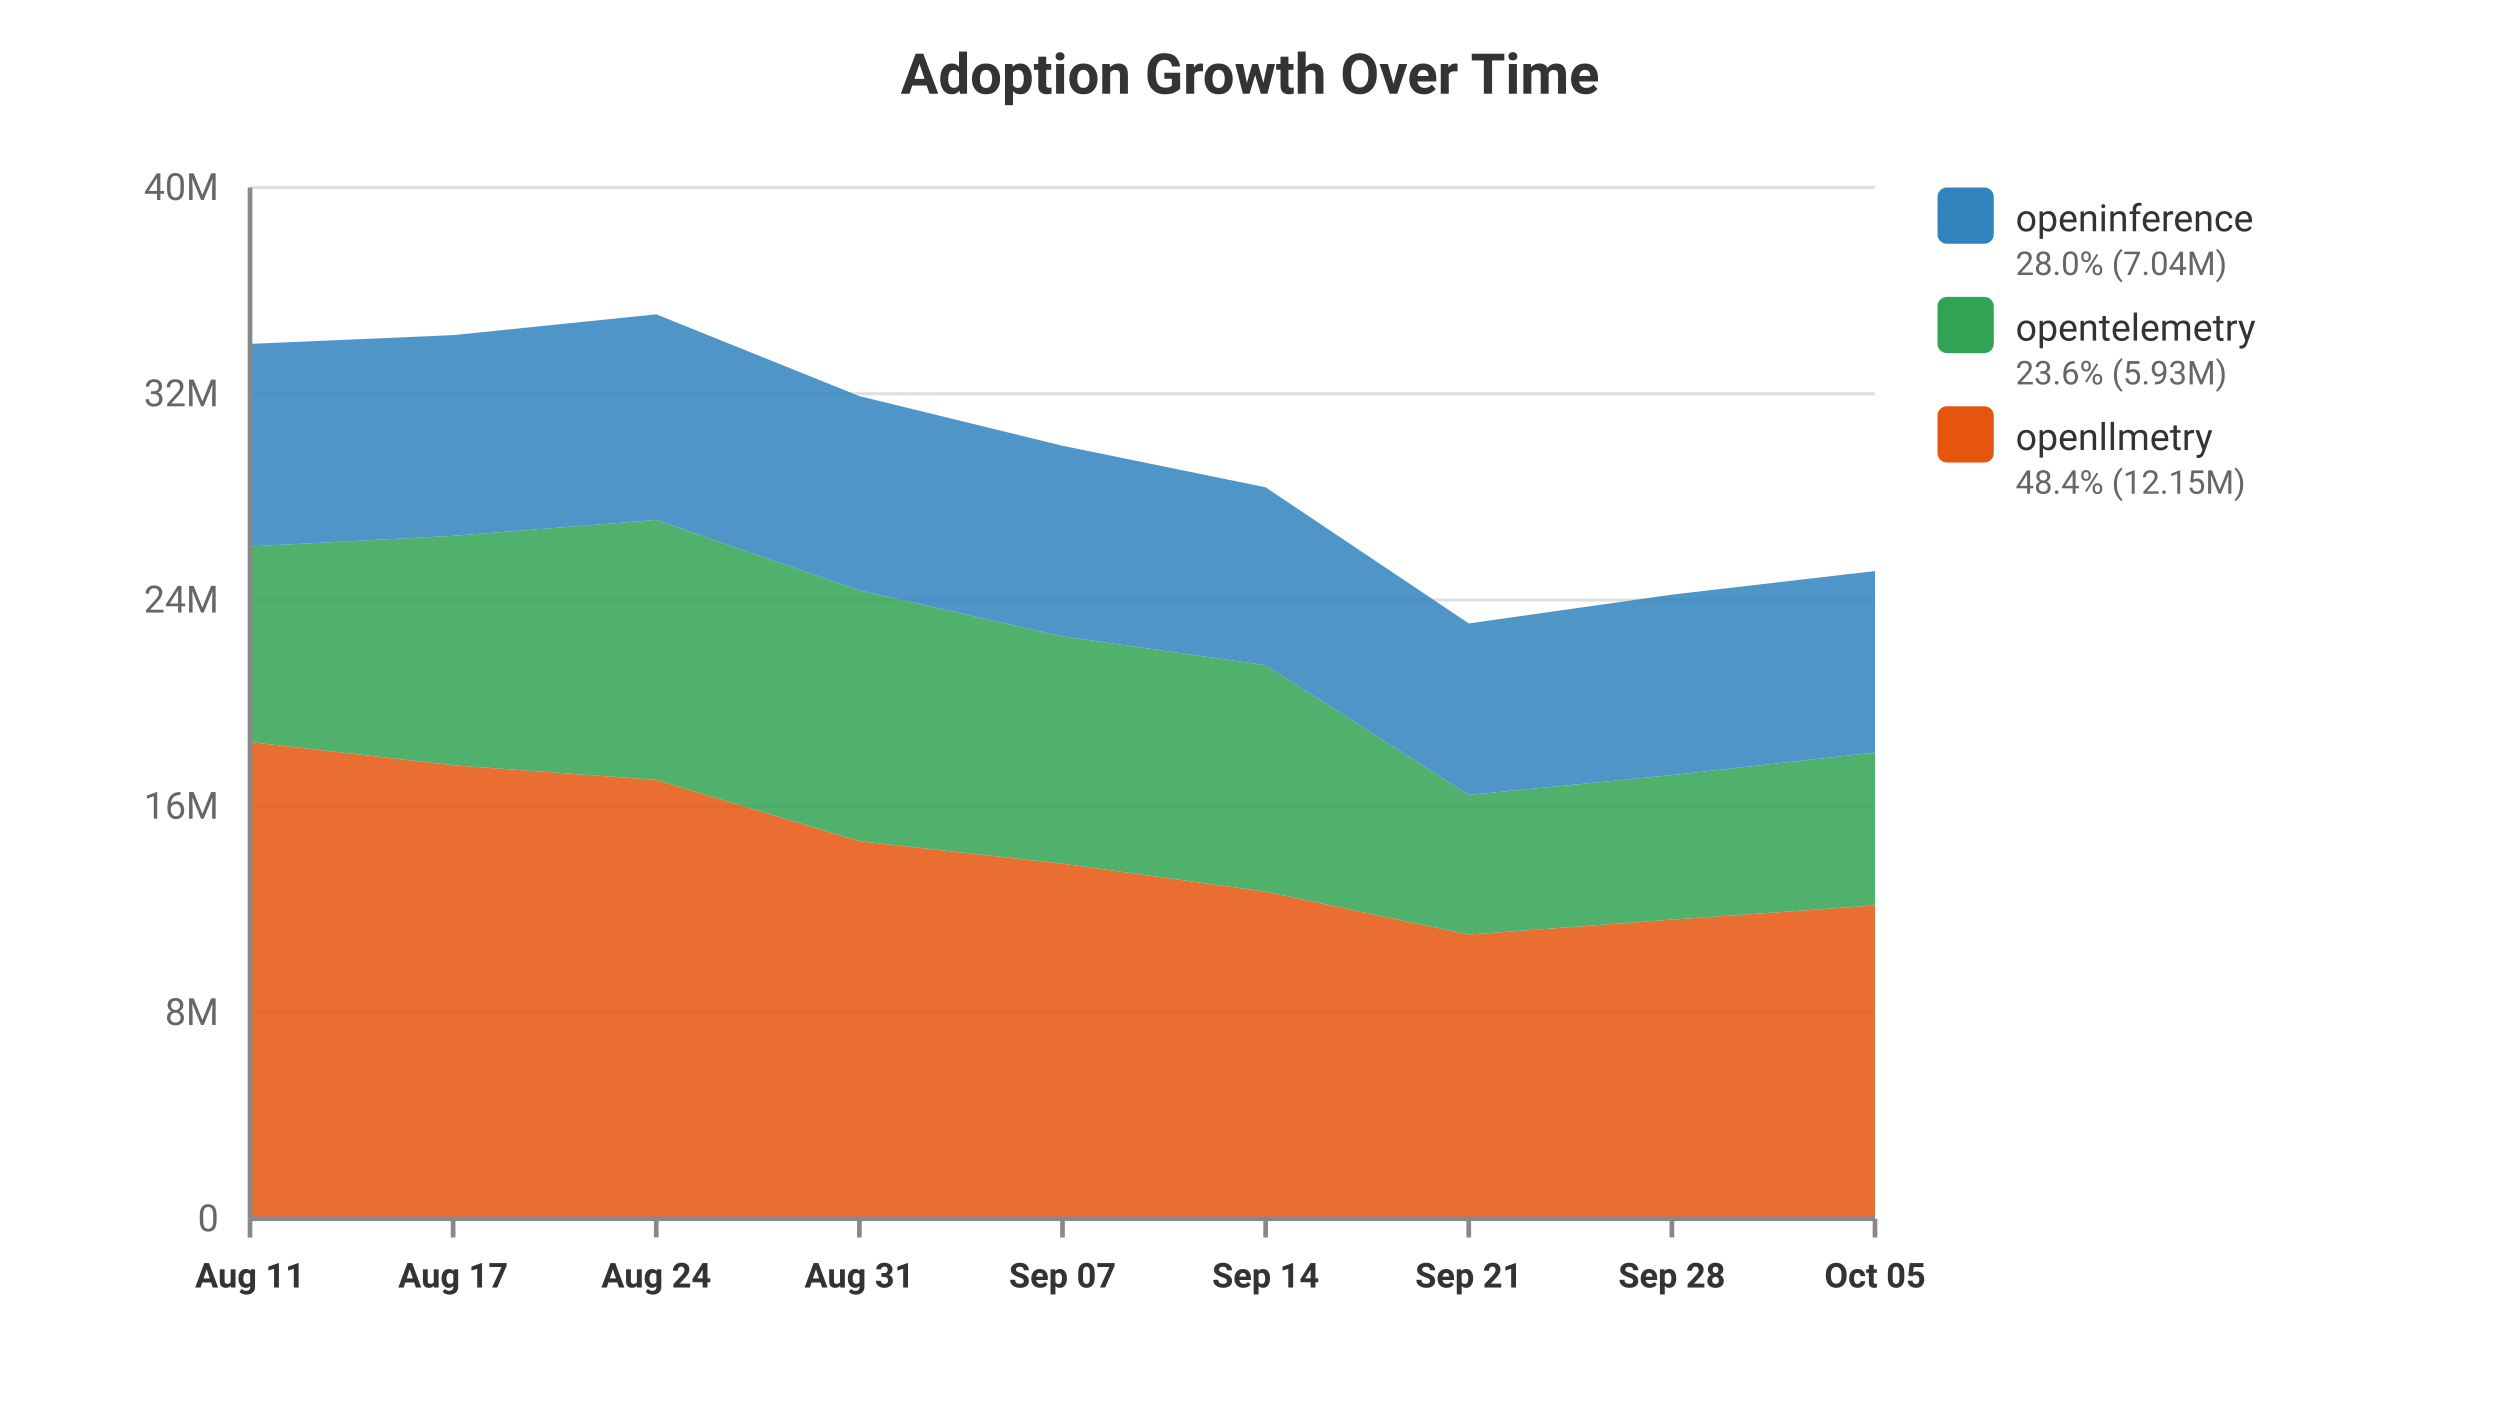
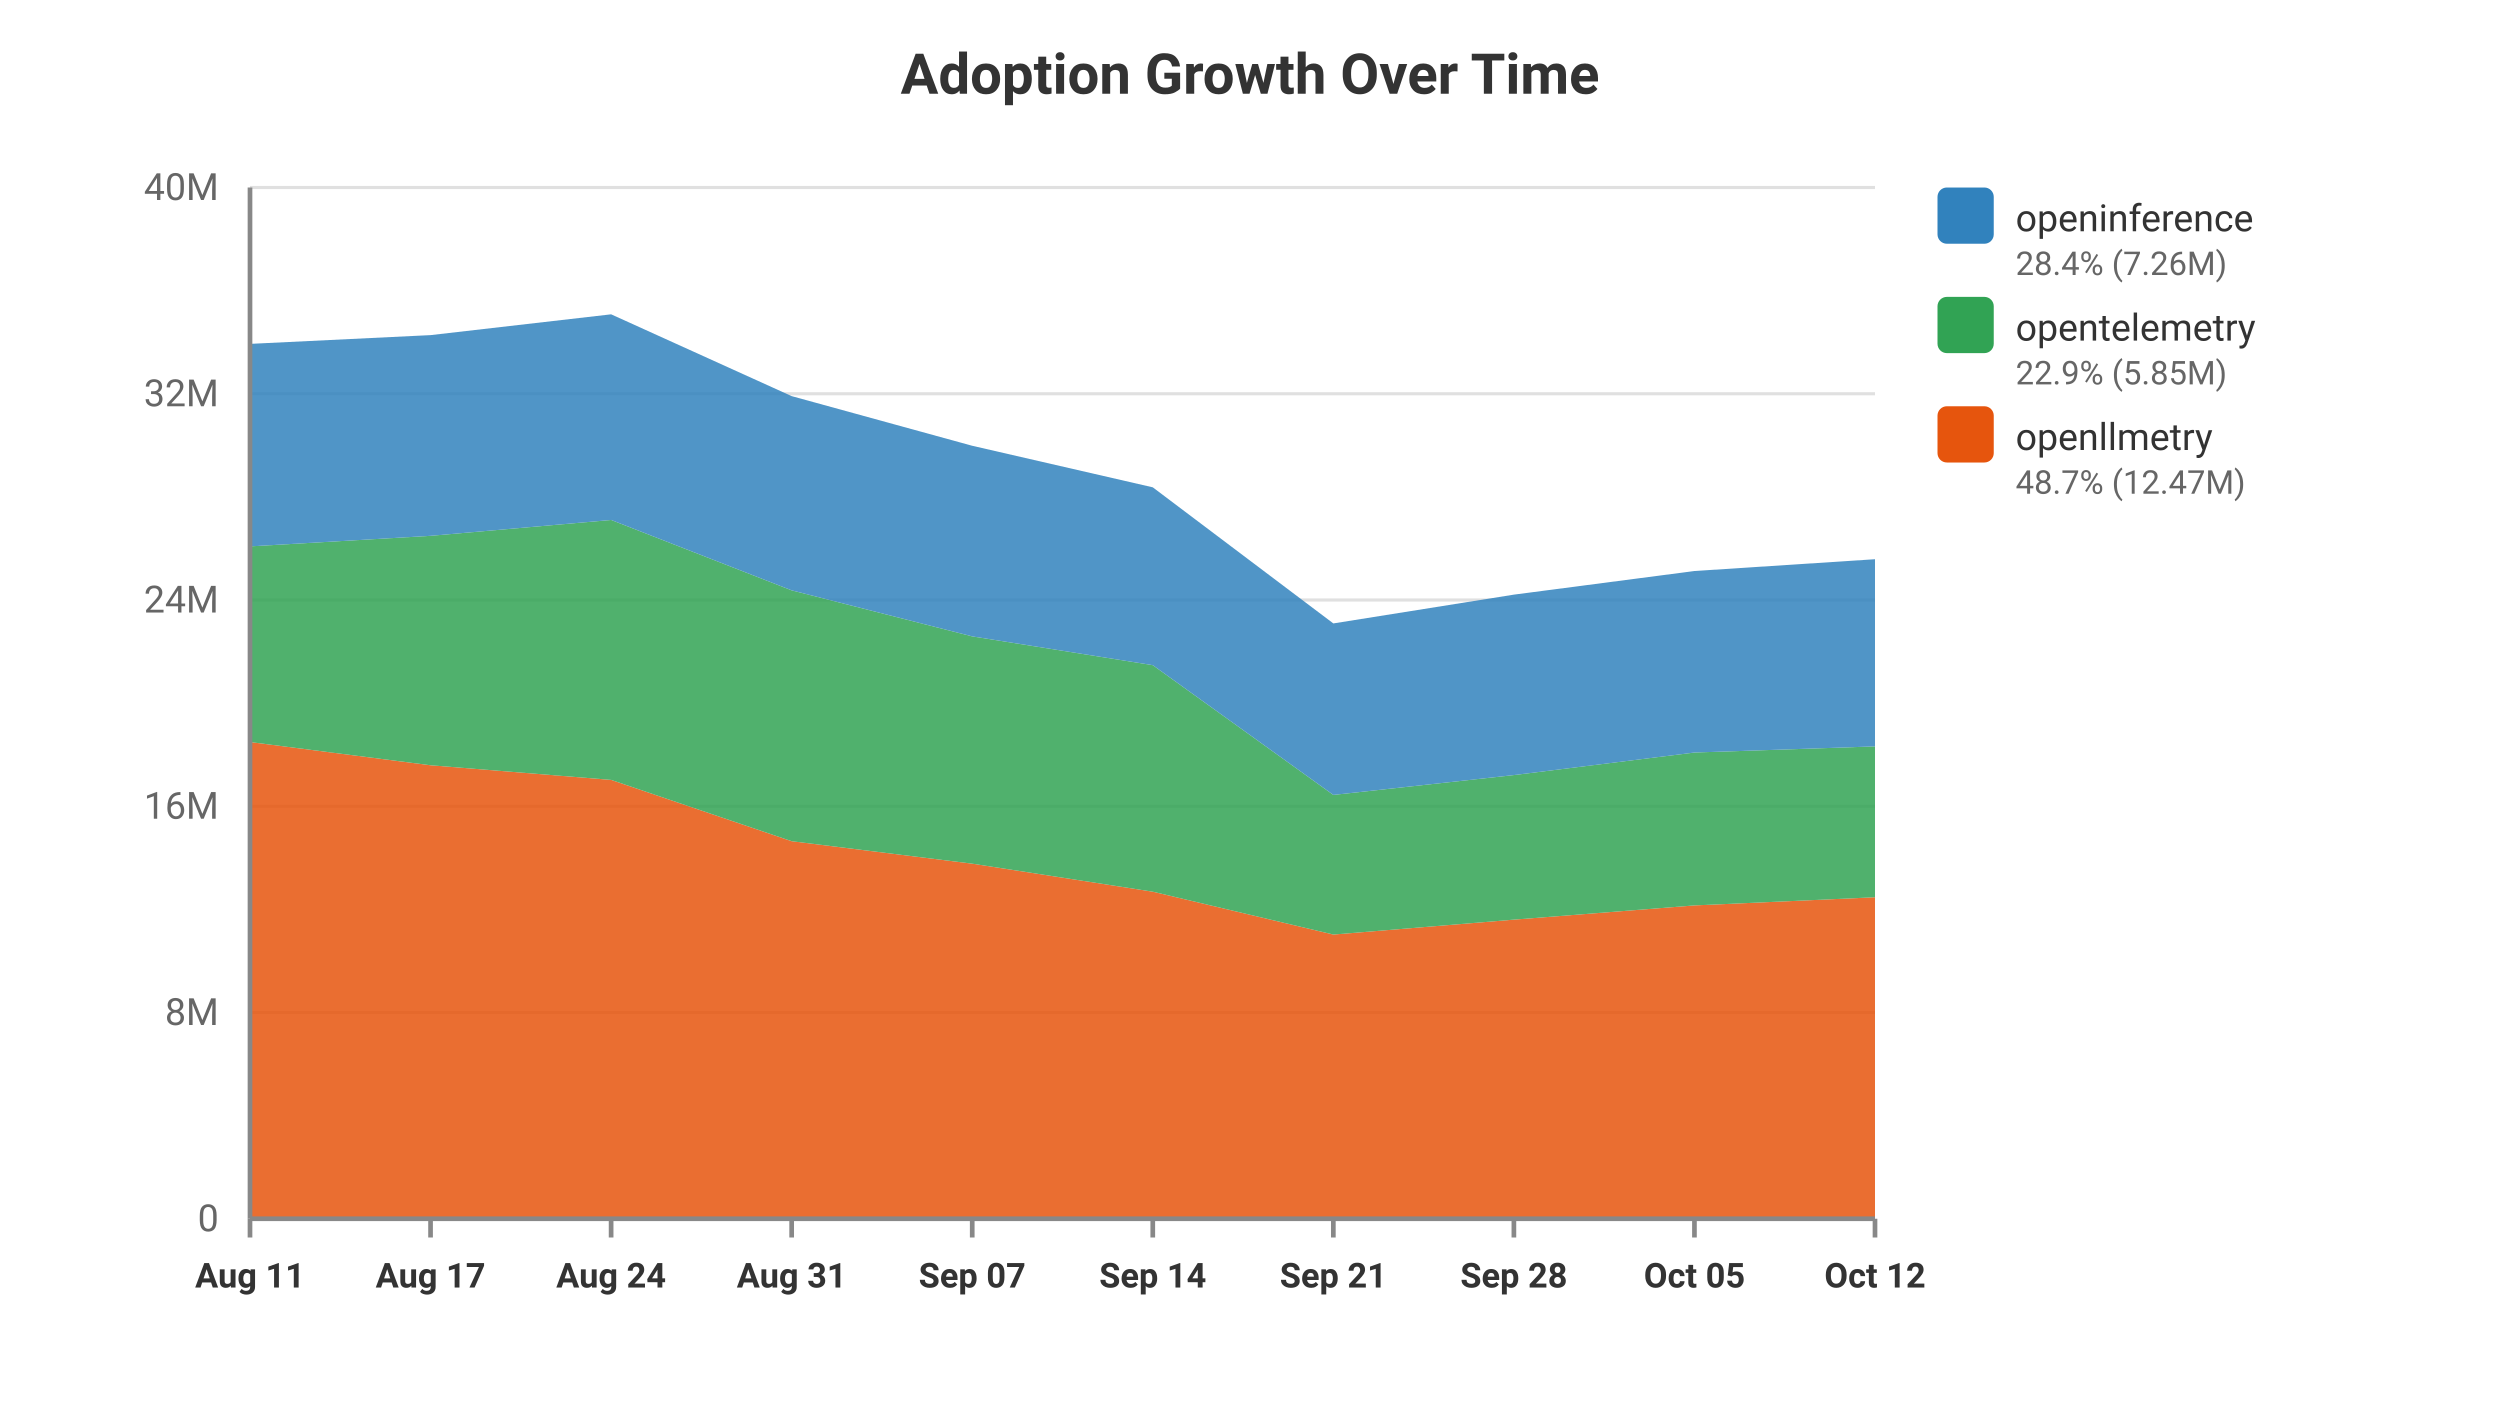
<svg xmlns="http://www.w3.org/2000/svg" viewBox="0 0 800 450" width="100%" height="100%" style="background-color: #ffffff; font-family: -apple-system, BlinkMacSystemFont, Segoe UI, Roboto, Helvetica, Arial, sans-serif;">
  <text x="400.0" y="30" text-anchor="middle" font-size="18" font-weight="bold" fill="#333">Adoption Growth Over Time</text>
  <line x1="80" y1="390.0" x2="600" y2="390.0" stroke="#e0e0e0" stroke-width="1" />
  <text x="70" y="394.0" text-anchor="end" font-size="12" fill="#666">0</text>
  <line x1="80" y1="324.0" x2="600" y2="324.0" stroke="#e0e0e0" stroke-width="1" />
  <text x="70" y="328.0" text-anchor="end" font-size="12" fill="#666">8M</text>
  <line x1="80" y1="258.0" x2="600" y2="258.0" stroke="#e0e0e0" stroke-width="1" />
  <text x="70" y="262.0" text-anchor="end" font-size="12" fill="#666">16M</text>
  <line x1="80" y1="192.0" x2="600" y2="192.0" stroke="#e0e0e0" stroke-width="1" />
  <text x="70" y="196.0" text-anchor="end" font-size="12" fill="#666">24M</text>
  <line x1="80" y1="126.0" x2="600" y2="126.0" stroke="#e0e0e0" stroke-width="1" />
  <text x="70" y="130.0" text-anchor="end" font-size="12" fill="#666">32M</text>
  <line x1="80" y1="60.0" x2="600" y2="60.0" stroke="#e0e0e0" stroke-width="1" />
  <text x="70" y="64.0" text-anchor="end" font-size="12" fill="#666">40M</text>
-   <polygon points="80.0,237.454 145.0,244.886 210.0,249.568 275.0,269.188 340.0,276.375 405.0,285.344 470.0,299.056 535.0,294.282 600.0,289.73 600.0,390.0 535.0,390.0 470.0,390.0 405.0,390.0 340.0,390.0 275.0,390.0 210.0,390.0 145.0,390.0 80.0,390.0" fill="#e6550d" opacity="0.85" />
-   <polygon points="80.0,174.838 145.0,171.463 210.0,166.384 275.0,188.913 340.0,203.643 405.0,212.854 470.0,254.372 535.0,248.02 600.0,240.805 600.0,289.73 535.0,294.282 470.0,299.056 405.0,285.344 340.0,276.375 275.0,269.188 210.0,249.568 145.0,244.886 80.0,237.454" fill="#31a354" opacity="0.85" />
-   <polygon points="80.0,110.04 145.0,107.238 210.0,100.582 275.0,126.762 340.0,142.647 405.0,155.945 470.0,199.496 535.0,190.281 600.0,182.723 600.0,240.805 535.0,248.02 470.0,254.372 405.0,212.854 340.0,203.643 275.0,188.913 210.0,166.384 145.0,171.463 80.0,174.838" fill="#3182bd" opacity="0.85" />
+   <polygon points="80.0,237.454 137.778,244.886 195.556,249.568 253.333,269.188 311.111,276.375 368.889,285.344 426.667,299.056 484.444,294.282 542.222,289.73 600.0,287.123 600.0,390.0 542.222,390.0 484.444,390.0 426.667,390.0 368.889,390.0 311.111,390.0 253.333,390.0 195.556,390.0 137.778,390.0 80.0,390.0" fill="#e6550d" opacity="0.85" />
+   <polygon points="80.0,174.838 137.778,171.463 195.556,166.384 253.333,188.913 311.111,203.643 368.889,212.854 426.667,254.372 484.444,248.02 542.222,240.805 600.0,238.844 600.0,287.123 542.222,289.73 484.444,294.282 426.667,299.056 368.889,285.344 311.111,276.375 253.333,269.188 195.556,249.568 137.778,244.886 80.0,237.454" fill="#31a354" opacity="0.85" />
+   <polygon points="80.0,110.04 137.778,107.238 195.556,100.582 253.333,126.762 311.111,142.647 368.889,155.945 426.667,199.496 484.444,190.281 542.222,182.723 600.0,178.951 600.0,238.844 542.222,240.805 484.444,248.02 426.667,254.372 368.889,212.854 311.111,203.643 253.333,188.913 195.556,166.384 137.778,171.463 80.0,174.838" fill="#3182bd" opacity="0.85" />
  <line x1="80.0" y1="390" x2="80.0" y2="396" stroke="#888" stroke-width="1.5" />
  <text x="80.0" y="412" text-anchor="middle" font-size="11" font-weight="bold" fill="#333">Aug 11</text>
-   <line x1="145.0" y1="390" x2="145.0" y2="396" stroke="#888" stroke-width="1.5" />
-   <text x="145.0" y="412" text-anchor="middle" font-size="11" font-weight="bold" fill="#333">Aug 17</text>
-   <line x1="210.0" y1="390" x2="210.0" y2="396" stroke="#888" stroke-width="1.5" />
-   <text x="210.0" y="412" text-anchor="middle" font-size="11" font-weight="bold" fill="#333">Aug 24</text>
-   <line x1="275.0" y1="390" x2="275.0" y2="396" stroke="#888" stroke-width="1.5" />
-   <text x="275.0" y="412" text-anchor="middle" font-size="11" font-weight="bold" fill="#333">Aug 31</text>
-   <line x1="340.0" y1="390" x2="340.0" y2="396" stroke="#888" stroke-width="1.5" />
-   <text x="340.0" y="412" text-anchor="middle" font-size="11" font-weight="bold" fill="#333">Sep 07</text>
-   <line x1="405.0" y1="390" x2="405.0" y2="396" stroke="#888" stroke-width="1.5" />
-   <text x="405.0" y="412" text-anchor="middle" font-size="11" font-weight="bold" fill="#333">Sep 14</text>
-   <line x1="470.0" y1="390" x2="470.0" y2="396" stroke="#888" stroke-width="1.5" />
-   <text x="470.0" y="412" text-anchor="middle" font-size="11" font-weight="bold" fill="#333">Sep 21</text>
-   <line x1="535.0" y1="390" x2="535.0" y2="396" stroke="#888" stroke-width="1.5" />
-   <text x="535.0" y="412" text-anchor="middle" font-size="11" font-weight="bold" fill="#333">Sep 28</text>
+   <line x1="137.778" y1="390" x2="137.778" y2="396" stroke="#888" stroke-width="1.5" />
+   <text x="137.778" y="412" text-anchor="middle" font-size="11" font-weight="bold" fill="#333">Aug 17</text>
+   <line x1="195.556" y1="390" x2="195.556" y2="396" stroke="#888" stroke-width="1.5" />
+   <text x="195.556" y="412" text-anchor="middle" font-size="11" font-weight="bold" fill="#333">Aug 24</text>
+   <line x1="253.333" y1="390" x2="253.333" y2="396" stroke="#888" stroke-width="1.5" />
+   <text x="253.333" y="412" text-anchor="middle" font-size="11" font-weight="bold" fill="#333">Aug 31</text>
+   <line x1="311.111" y1="390" x2="311.111" y2="396" stroke="#888" stroke-width="1.5" />
+   <text x="311.111" y="412" text-anchor="middle" font-size="11" font-weight="bold" fill="#333">Sep 07</text>
+   <line x1="368.889" y1="390" x2="368.889" y2="396" stroke="#888" stroke-width="1.5" />
+   <text x="368.889" y="412" text-anchor="middle" font-size="11" font-weight="bold" fill="#333">Sep 14</text>
+   <line x1="426.667" y1="390" x2="426.667" y2="396" stroke="#888" stroke-width="1.5" />
+   <text x="426.667" y="412" text-anchor="middle" font-size="11" font-weight="bold" fill="#333">Sep 21</text>
+   <line x1="484.444" y1="390" x2="484.444" y2="396" stroke="#888" stroke-width="1.5" />
+   <text x="484.444" y="412" text-anchor="middle" font-size="11" font-weight="bold" fill="#333">Sep 28</text>
+   <line x1="542.222" y1="390" x2="542.222" y2="396" stroke="#888" stroke-width="1.5" />
+   <text x="542.222" y="412" text-anchor="middle" font-size="11" font-weight="bold" fill="#333">Oct 05</text>
  <line x1="600.0" y1="390" x2="600.0" y2="396" stroke="#888" stroke-width="1.5" />
-   <text x="600.0" y="412" text-anchor="middle" font-size="11" font-weight="bold" fill="#333">Oct 05</text>
+   <text x="600.0" y="412" text-anchor="middle" font-size="11" font-weight="bold" fill="#333">Oct 12</text>
  <rect x="620" y="60" width="18" height="18" fill="#3182bd" rx="3" />
  <text x="645" y="74" font-size="12" fill="#333">openinference</text>
-   <text x="645" y="88" font-size="10.5" fill="#666">28.0% (7.04M)</text>
+   <text x="645" y="88" font-size="10.5" fill="#666">28.4% (7.26M)</text>
  <rect x="620" y="95" width="18" height="18" fill="#31a354" rx="3" />
  <text x="645" y="109" font-size="12" fill="#333">opentelemetry</text>
-   <text x="645" y="123" font-size="10.5" fill="#666">23.6% (5.93M)</text>
+   <text x="645" y="123" font-size="10.5" fill="#666">22.9% (5.85M)</text>
  <rect x="620" y="130" width="18" height="18" fill="#e6550d" rx="3" />
  <text x="645" y="144" font-size="12" fill="#333">openllmetry</text>
-   <text x="645" y="158" font-size="10.5" fill="#666">48.4% (12.15M)</text>
+   <text x="645" y="158" font-size="10.5" fill="#666">48.7% (12.47M)</text>
  <line x1="80" y1="60" x2="80" y2="390" stroke="#888" stroke-width="1.5" />
  <line x1="80" y1="390" x2="600" y2="390" stroke="#888" stroke-width="1.5" />
</svg>
